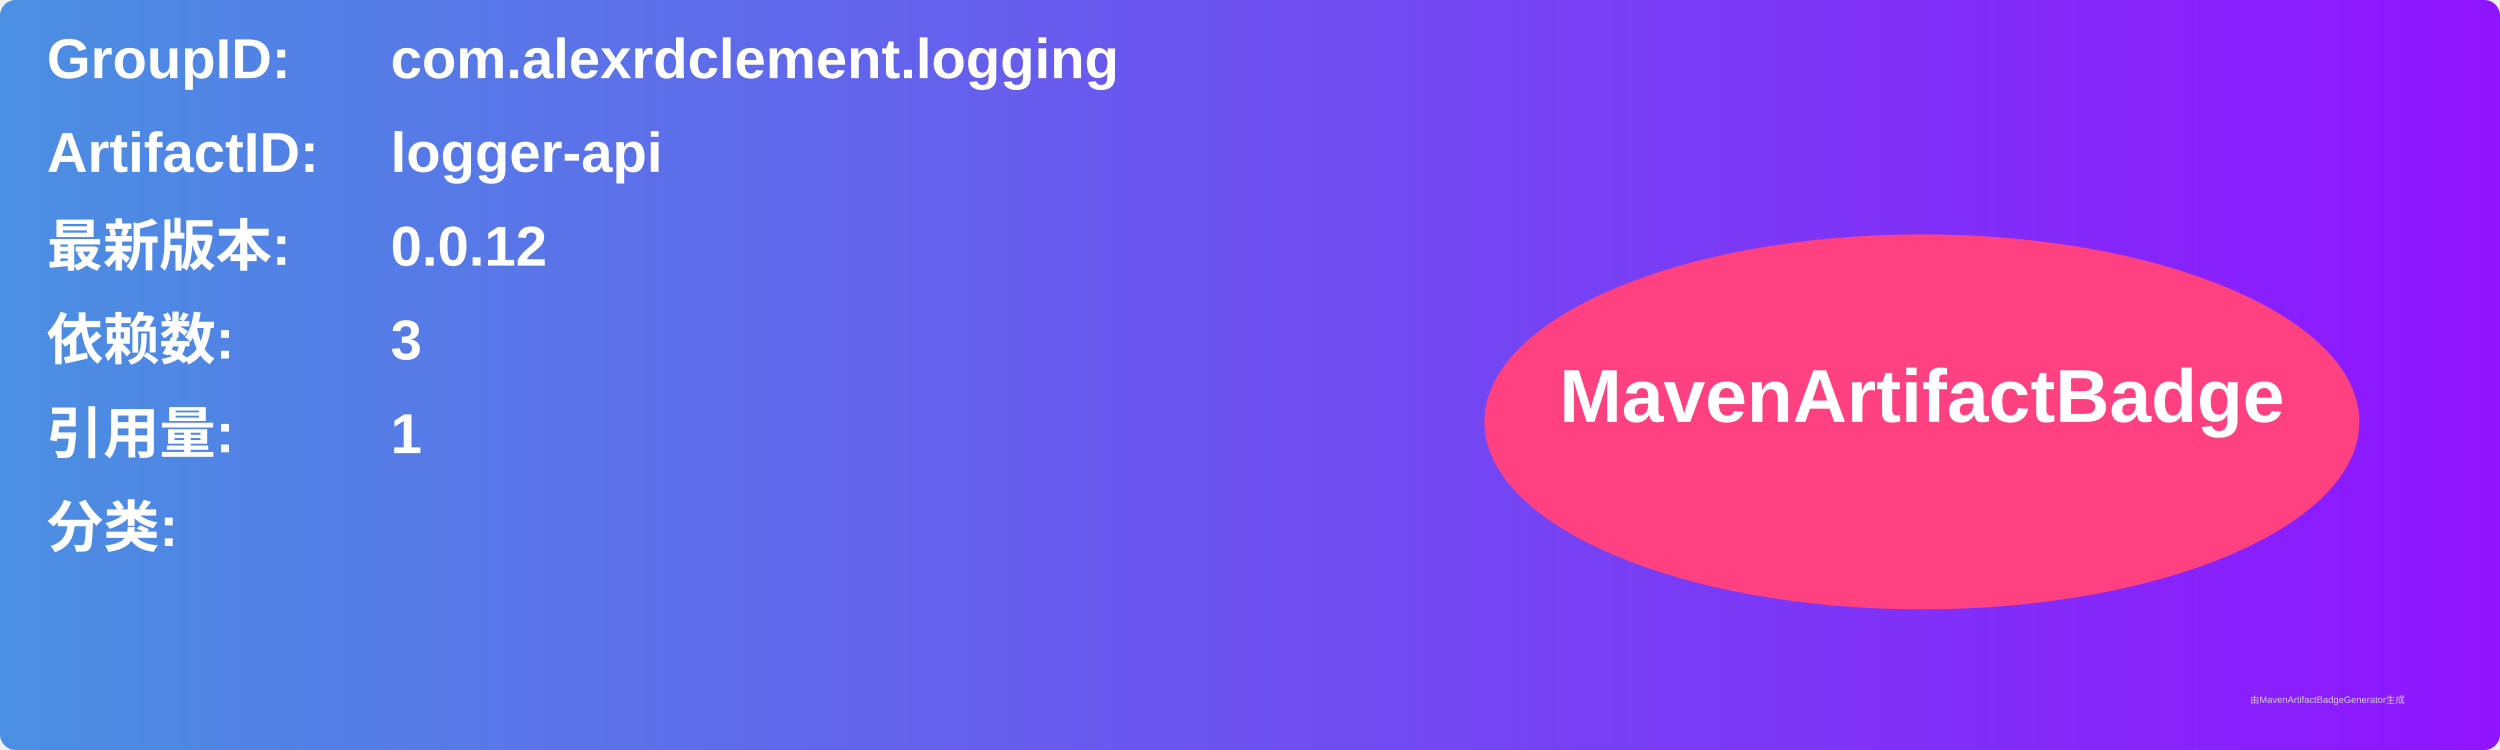
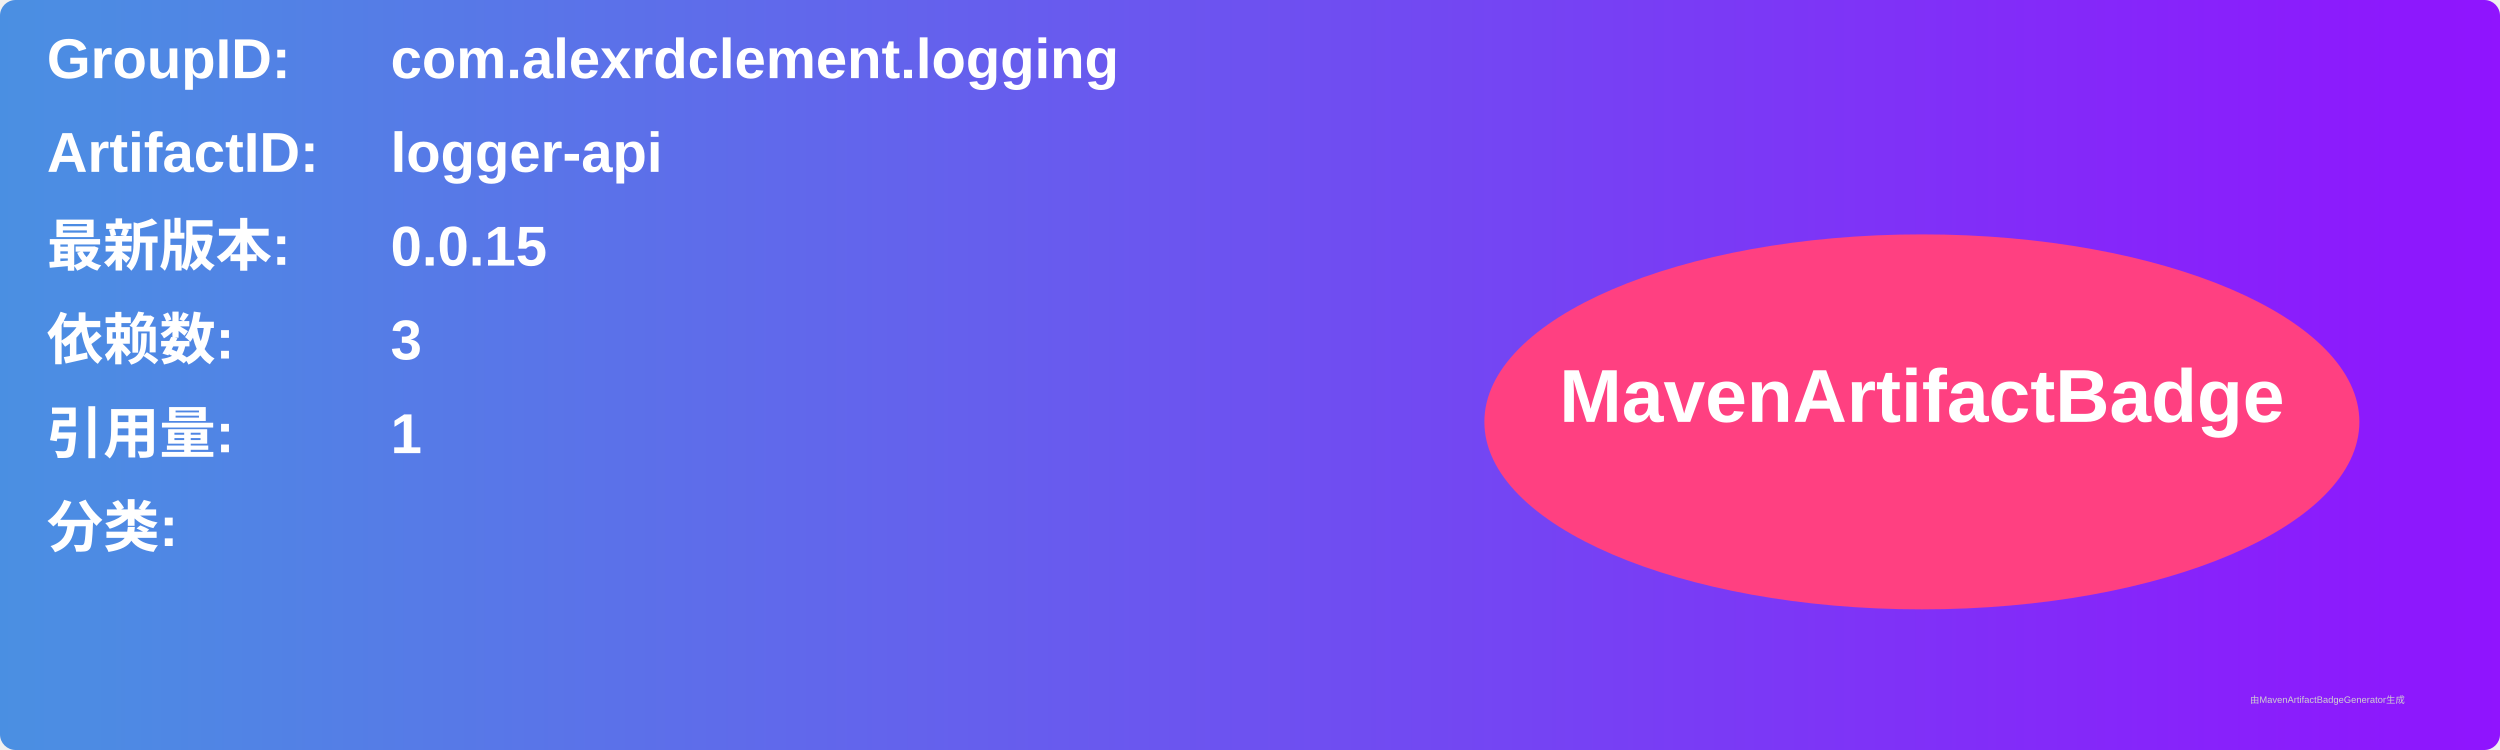
<svg xmlns="http://www.w3.org/2000/svg" width="800" height="240" viewBox="0 0 800 240">
  <linearGradient id="grad" x1="0%" y1="0%" x2="100%" y2="0%">
    <stop offset="0%" stop-color="#4a90e2" />
    <stop offset="100%" stop-color="#9013fe" />
  </linearGradient>
  <rect width="100%" height="100%" rx="5" ry="5" fill="url(#grad)" />
  <g transform="translate(15, 15)">
    <text x="0" y="10" font-family="Arial" font-size="18" fill="white" font-weight="bold" width="260">GroupID:</text>
    <text x="110" y="10" font-family="Arial" font-size="18" fill="white" font-weight="bold" width="460">com.alexrdclement.logging</text>
    <text x="0" y="40" font-family="Arial" font-size="18" fill="white" font-weight="bold" width="260">ArtifactID:</text>
    <text x="110" y="40" font-family="Arial" font-size="18" fill="white" font-weight="bold" width="460">logger-api</text>
    <text x="0" y="70" font-family="Arial" font-size="18" fill="white" font-weight="bold">最新版本:</text>
    <text x="110" y="70" font-family="Arial" font-size="18" fill="white" font-weight="bold">
-       <tspan font-weight="bold">0.0.12</tspan>
+       <tspan font-weight="bold">0.0.15</tspan>
    </text>
    <text x="0" y="100" font-family="Arial" font-size="18" fill="white" font-weight="bold">依赖数: </text>
    <text x="110" y="100" font-family="Arial" font-size="18" fill="white">
      <tspan font-weight="bold">3</tspan>
    </text>
    <text x="0" y="130" font-family="Arial" font-size="18" fill="white" font-weight="bold">引用量: </text>
    <text x="110" y="130" font-family="Arial" font-size="18" fill="white">
      <tspan font-weight="bold">1</tspan>
    </text>
    <text x="0" y="160" font-family="Arial" font-size="18" fill="white" font-weight="bold">分类:</text>
    <text x="10" y="190" font-family="Arial" font-size="10" fill="white">
      <tspan font-weight="bold" />
    </text>
    <ellipse cx="600" cy="120" rx="140" ry="60" fill="#ff4081" />
    <text x="600" y="120" text-anchor="middle" font-family="Arial" font-size="24" fill="white" font-weight="bold">MavenArtifactBadge</text>
  </g>
  <text x="720" y="225" font-family="Arial" font-size="3" fill="#d0d0d0">由MavenArtifactBadgeGenerator生成</text>
</svg>
